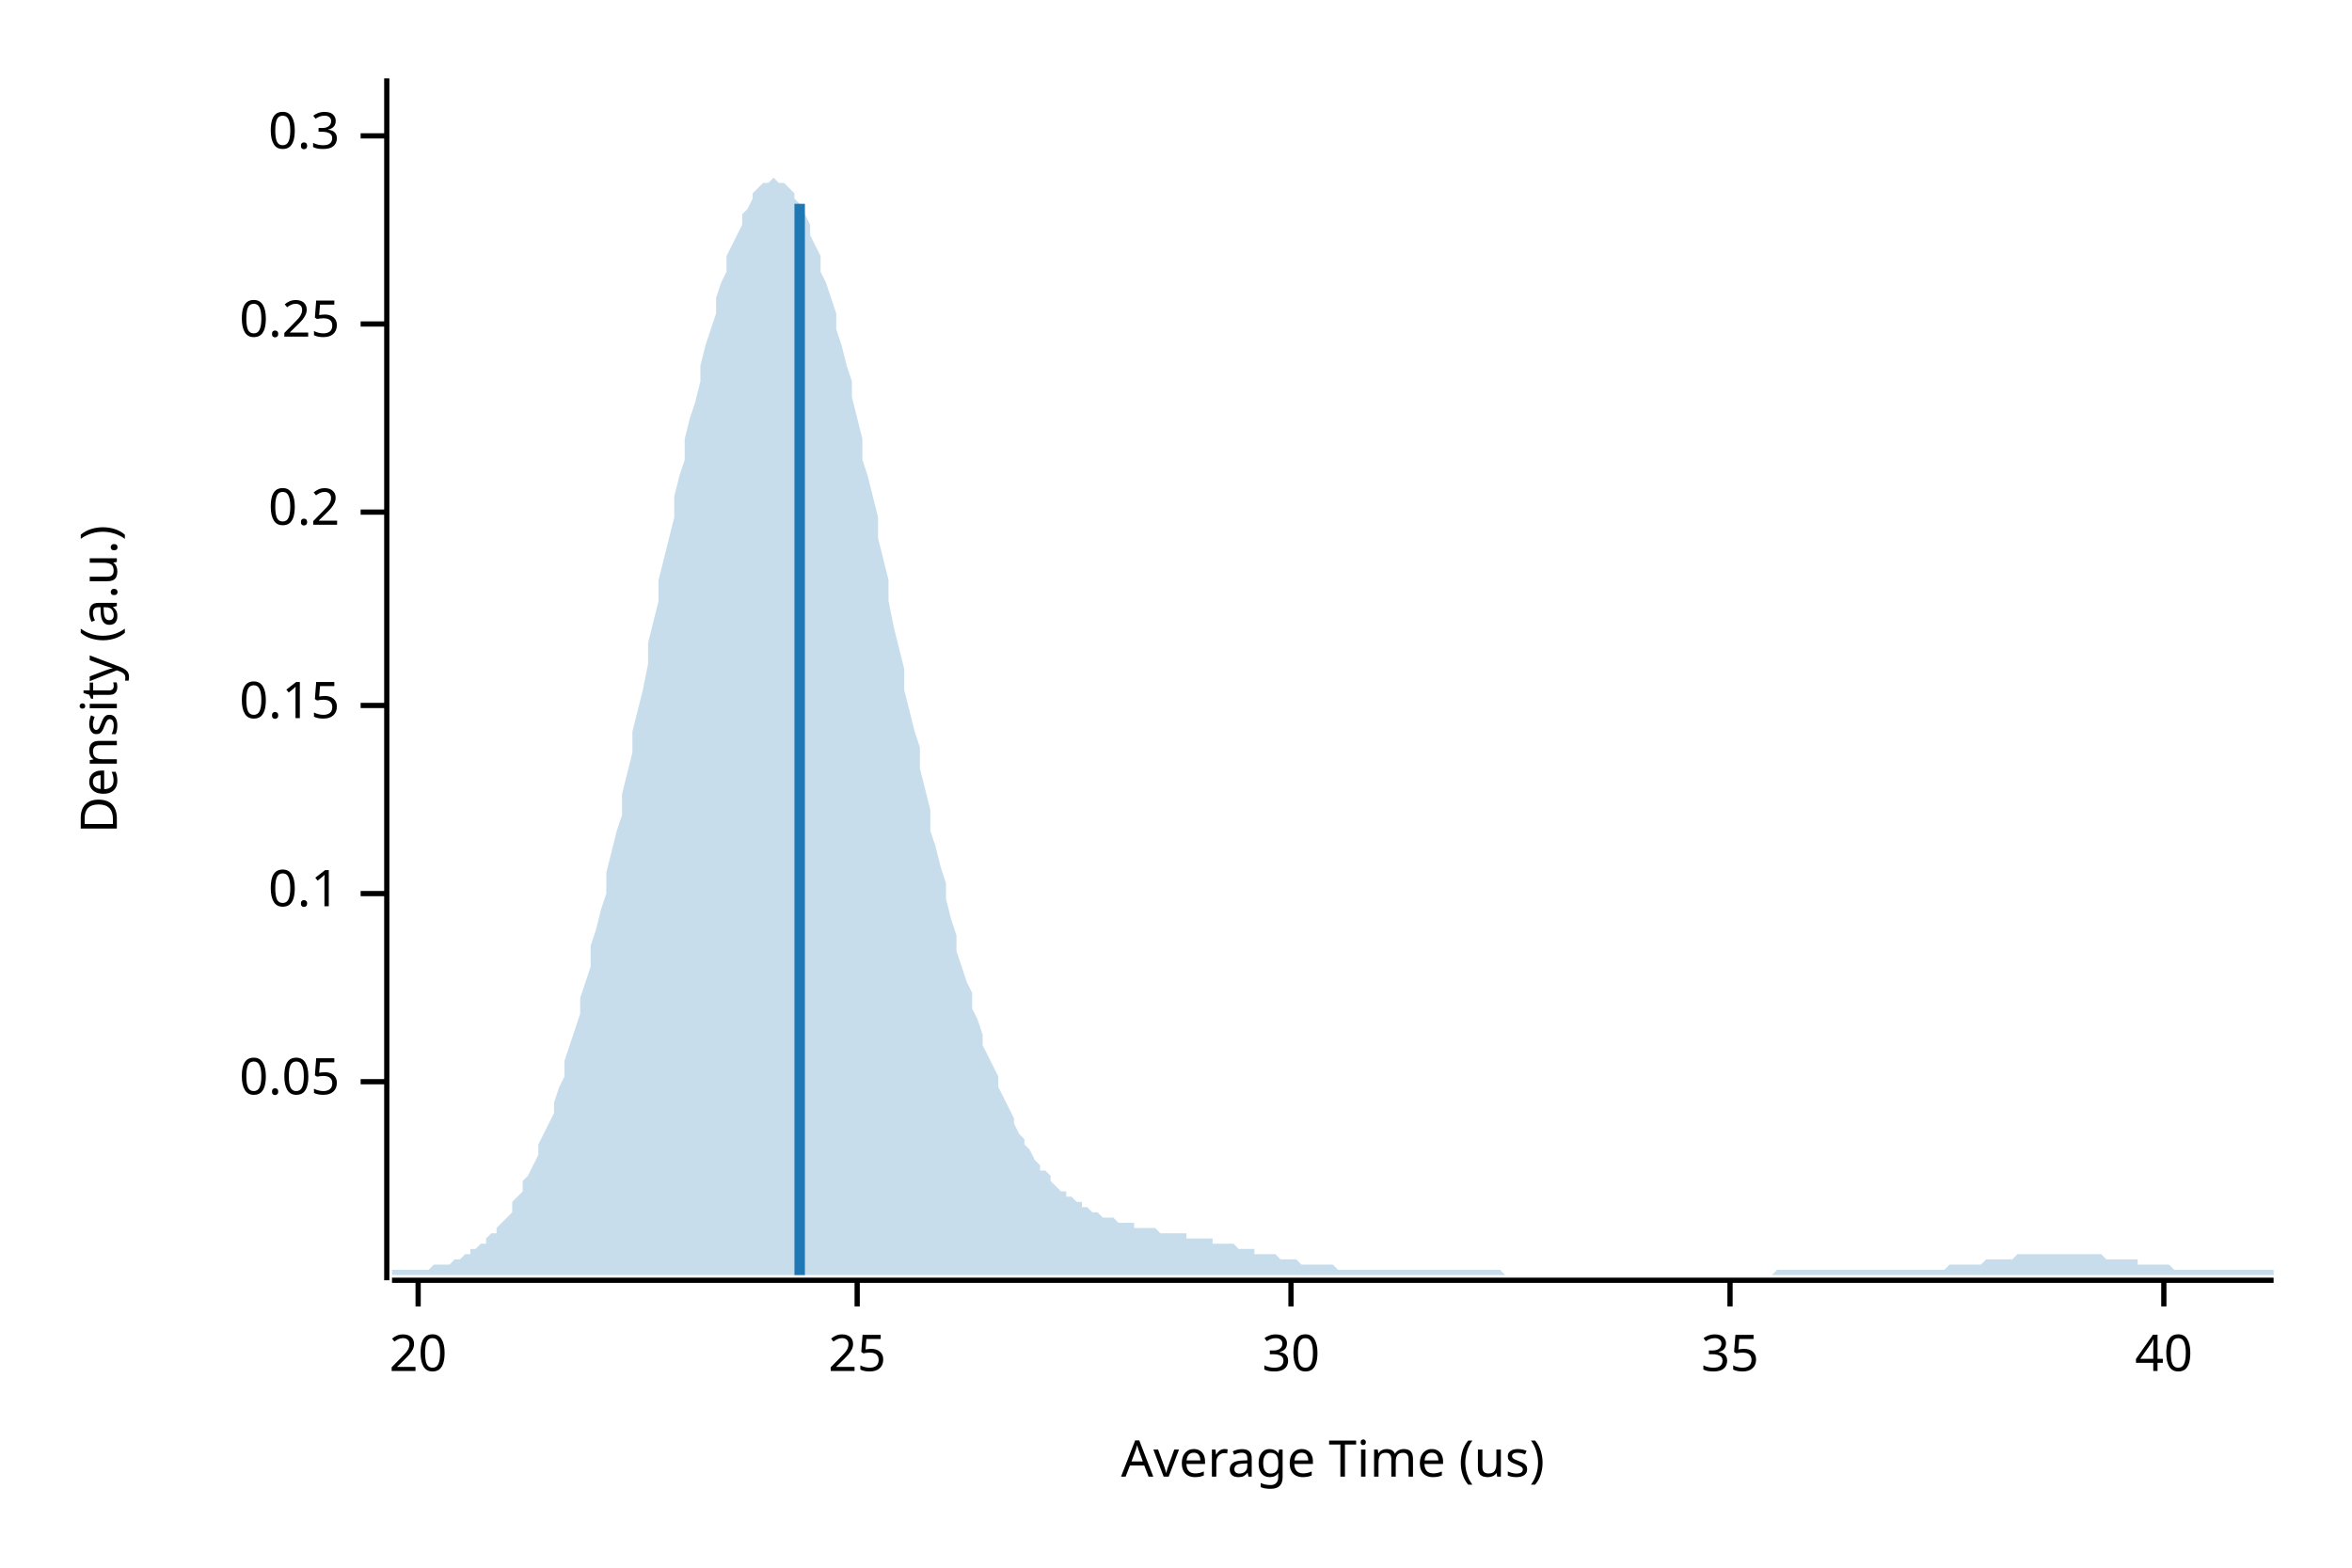
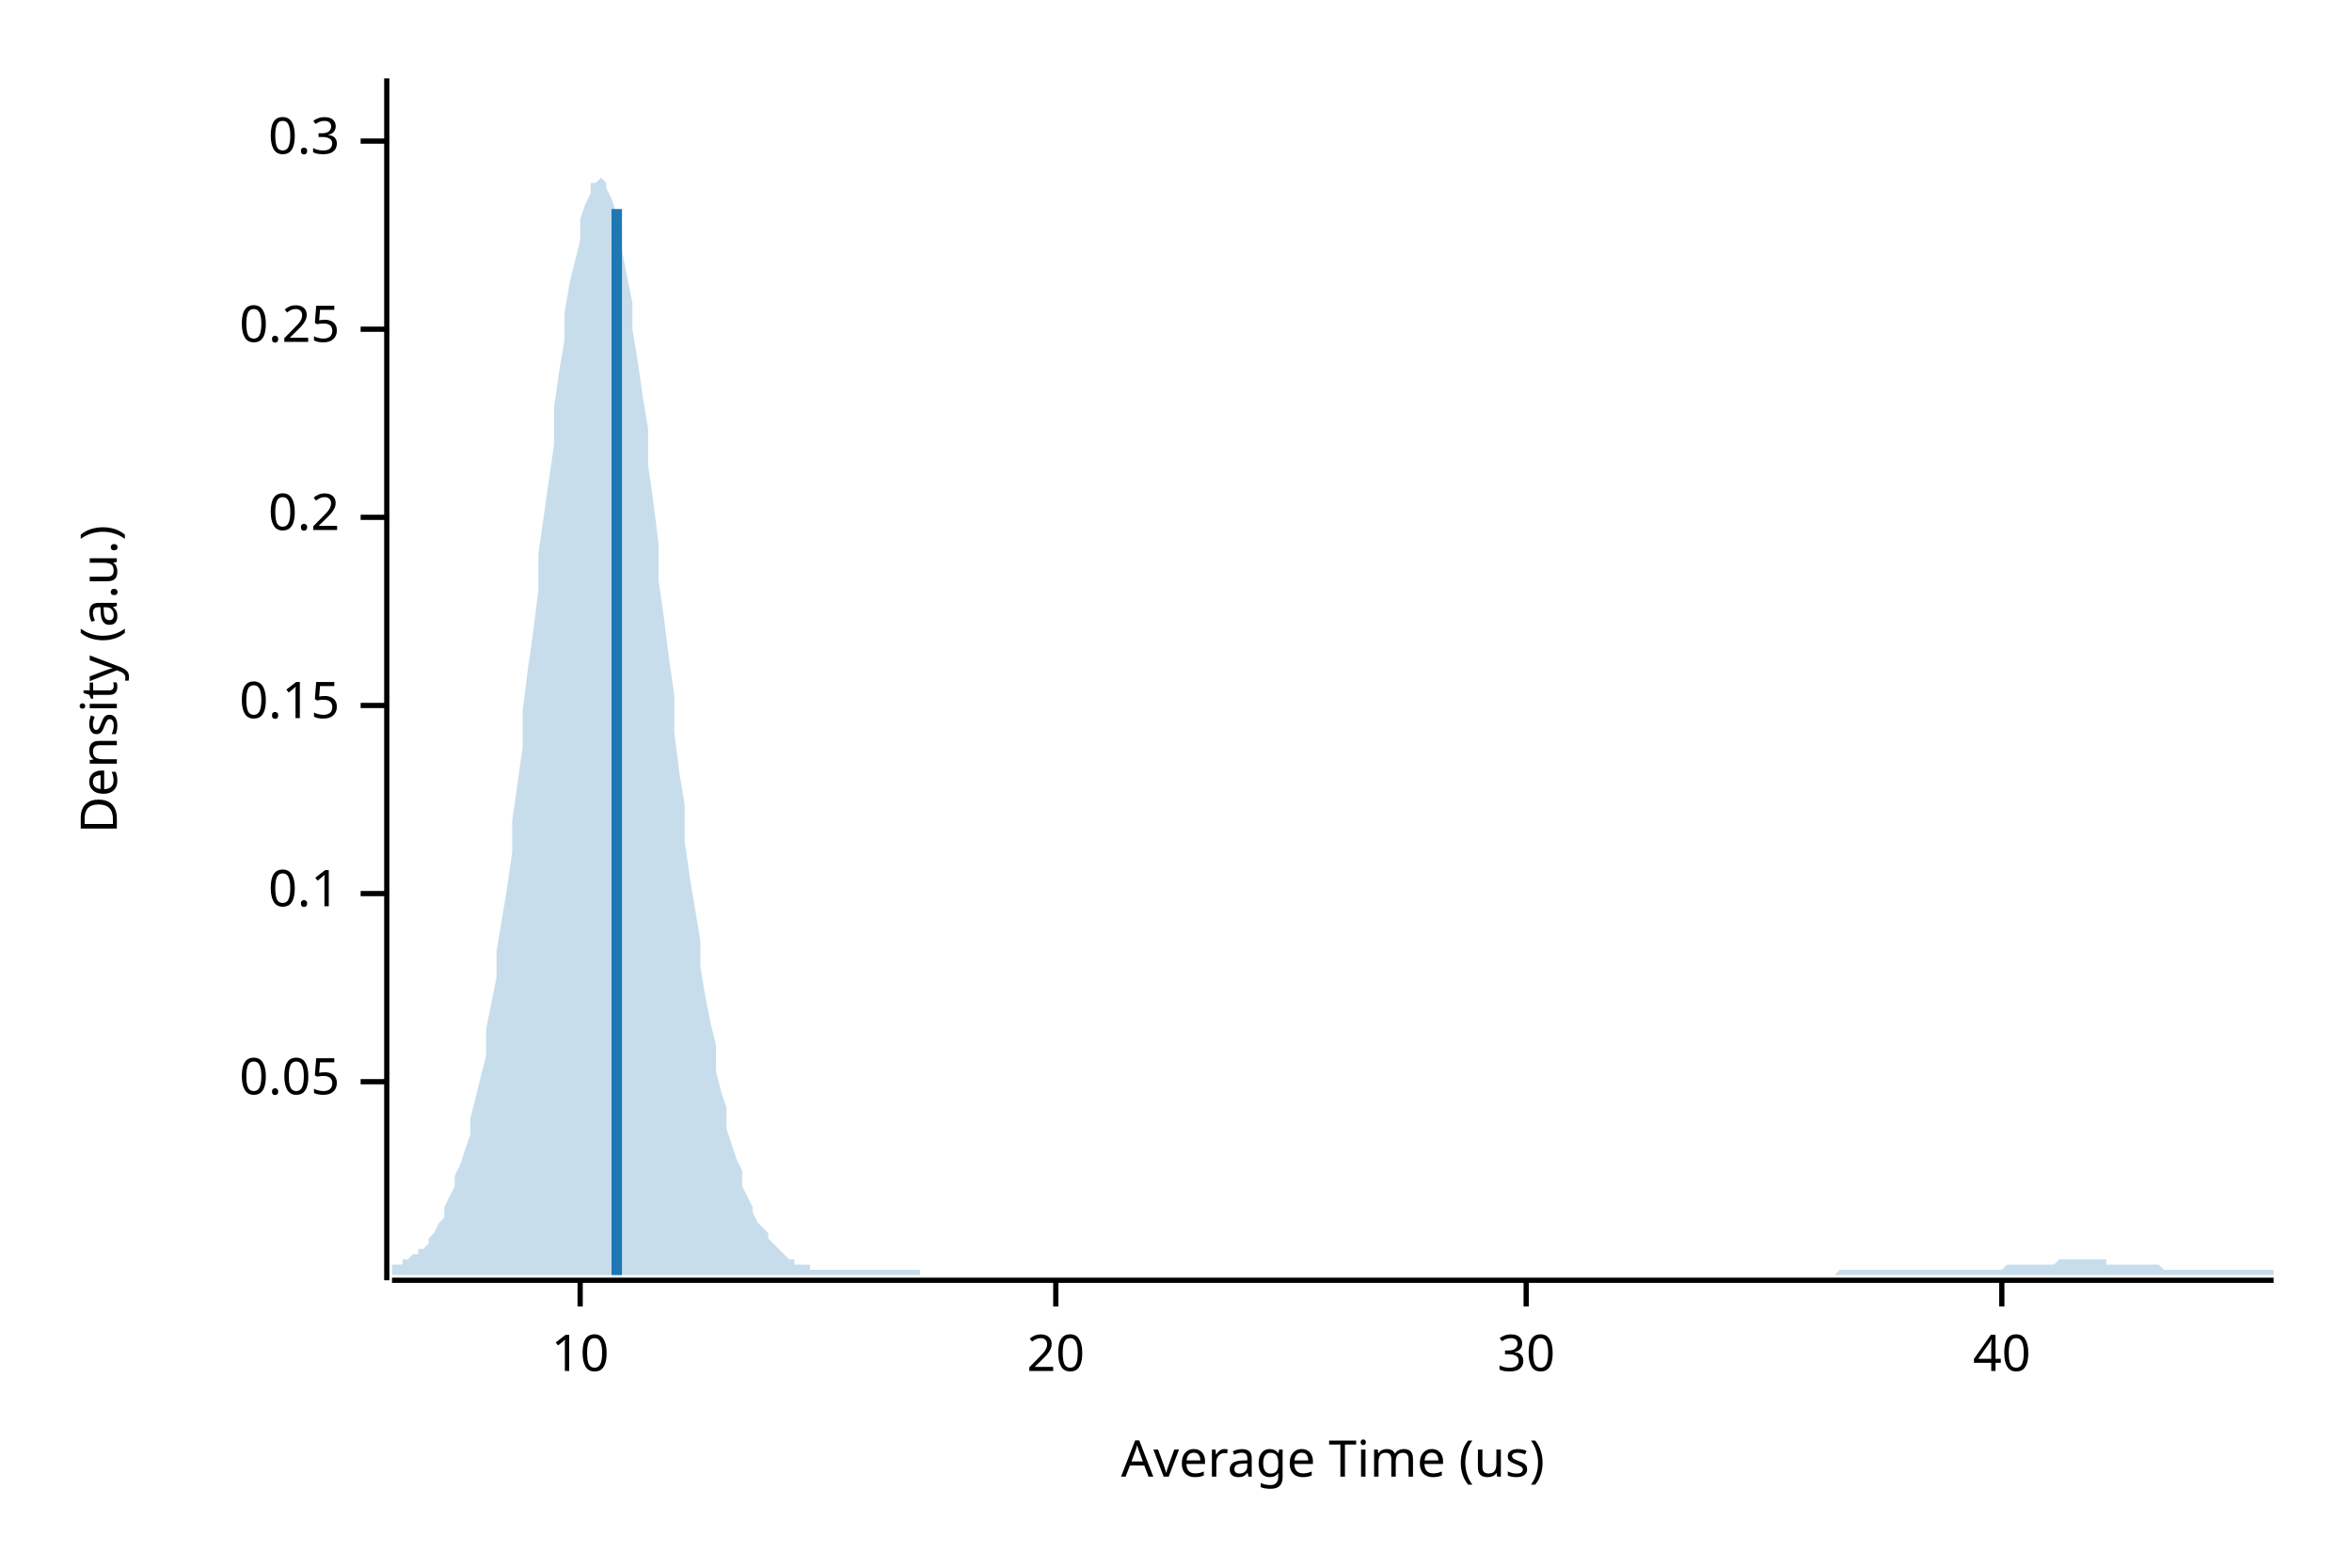
<svg xmlns="http://www.w3.org/2000/svg" width="450" height="300" viewBox="0 0 450 300">
  <text x="15" y="130" dy="0.76em" text-anchor="middle" font-family="sans-serif" font-size="9.677" opacity="1" fill="#000000" transform="rotate(270, 15, 130)">
Density (a.u.)
</text>
  <text x="255" y="285" dy="-0.5ex" text-anchor="middle" font-family="sans-serif" font-size="9.677" opacity="1" fill="#000000">
Average Time (us)
</text>
  <polyline fill="none" opacity="1" stroke="#000000" stroke-width="1" points="74,15 74,245 " />
  <text x="65" y="207" dy="0.5ex" text-anchor="end" font-family="sans-serif" font-size="9.677" opacity="1" fill="#000000">
0.05
</text>
  <polyline fill="none" opacity="1" stroke="#000000" stroke-width="1" points="69,207 74,207 " />
  <text x="65" y="171" dy="0.5ex" text-anchor="end" font-family="sans-serif" font-size="9.677" opacity="1" fill="#000000">
0.1
</text>
  <polyline fill="none" opacity="1" stroke="#000000" stroke-width="1" points="69,171 74,171 " />
  <text x="65" y="135" dy="0.5ex" text-anchor="end" font-family="sans-serif" font-size="9.677" opacity="1" fill="#000000">
0.15
</text>
  <polyline fill="none" opacity="1" stroke="#000000" stroke-width="1" points="69,135 74,135 " />
-   <text x="65" y="98" dy="0.5ex" text-anchor="end" font-family="sans-serif" font-size="9.677" opacity="1" fill="#000000">
+   <text x="65" y="99" dy="0.5ex" text-anchor="end" font-family="sans-serif" font-size="9.677" opacity="1" fill="#000000">
0.2
</text>
-   <polyline fill="none" opacity="1" stroke="#000000" stroke-width="1" points="69,98 74,98 " />
-   <text x="65" y="62" dy="0.5ex" text-anchor="end" font-family="sans-serif" font-size="9.677" opacity="1" fill="#000000">
+   <polyline fill="none" opacity="1" stroke="#000000" stroke-width="1" points="69,99 74,99 " />
+   <text x="65" y="63" dy="0.5ex" text-anchor="end" font-family="sans-serif" font-size="9.677" opacity="1" fill="#000000">
0.25
</text>
-   <polyline fill="none" opacity="1" stroke="#000000" stroke-width="1" points="69,62 74,62 " />
-   <text x="65" y="26" dy="0.5ex" text-anchor="end" font-family="sans-serif" font-size="9.677" opacity="1" fill="#000000">
+   <polyline fill="none" opacity="1" stroke="#000000" stroke-width="1" points="69,63 74,63 " />
+   <text x="65" y="27" dy="0.5ex" text-anchor="end" font-family="sans-serif" font-size="9.677" opacity="1" fill="#000000">
0.3
</text>
-   <polyline fill="none" opacity="1" stroke="#000000" stroke-width="1" points="69,26 74,26 " />
+   <polyline fill="none" opacity="1" stroke="#000000" stroke-width="1" points="69,27 74,27 " />
  <polyline fill="none" opacity="1" stroke="#000000" stroke-width="1" points="75,245 435,245 " />
-   <text x="80" y="255" dy="0.76em" text-anchor="middle" font-family="sans-serif" font-size="9.677" opacity="1" fill="#000000">
+   <text x="111" y="255" dy="0.76em" text-anchor="middle" font-family="sans-serif" font-size="9.677" opacity="1" fill="#000000">
+ 10
+ </text>
+   <polyline fill="none" opacity="1" stroke="#000000" stroke-width="1" points="111,245 111,250 " />
+   <text x="202" y="255" dy="0.76em" text-anchor="middle" font-family="sans-serif" font-size="9.677" opacity="1" fill="#000000">
20
</text>
-   <polyline fill="none" opacity="1" stroke="#000000" stroke-width="1" points="80,245 80,250 " />
-   <text x="164" y="255" dy="0.76em" text-anchor="middle" font-family="sans-serif" font-size="9.677" opacity="1" fill="#000000">
- 25
- </text>
-   <polyline fill="none" opacity="1" stroke="#000000" stroke-width="1" points="164,245 164,250 " />
-   <text x="247" y="255" dy="0.76em" text-anchor="middle" font-family="sans-serif" font-size="9.677" opacity="1" fill="#000000">
+   <polyline fill="none" opacity="1" stroke="#000000" stroke-width="1" points="202,245 202,250 " />
+   <text x="292" y="255" dy="0.76em" text-anchor="middle" font-family="sans-serif" font-size="9.677" opacity="1" fill="#000000">
30
</text>
-   <polyline fill="none" opacity="1" stroke="#000000" stroke-width="1" points="247,245 247,250 " />
-   <text x="331" y="255" dy="0.76em" text-anchor="middle" font-family="sans-serif" font-size="9.677" opacity="1" fill="#000000">
- 35
- </text>
-   <polyline fill="none" opacity="1" stroke="#000000" stroke-width="1" points="331,245 331,250 " />
-   <text x="414" y="255" dy="0.76em" text-anchor="middle" font-family="sans-serif" font-size="9.677" opacity="1" fill="#000000">
+   <polyline fill="none" opacity="1" stroke="#000000" stroke-width="1" points="292,245 292,250 " />
+   <text x="383" y="255" dy="0.76em" text-anchor="middle" font-family="sans-serif" font-size="9.677" opacity="1" fill="#000000">
40
</text>
-   <polyline fill="none" opacity="1" stroke="#000000" stroke-width="1" points="414,245 414,250 " />
-   <polygon opacity="0.25" fill="#1F78B4" points="75,243 75,243 76,243 77,243 77,243 78,243 79,243 80,243 80,243 81,243 82,243 82,243 83,242 84,242 85,242 85,242 86,242 87,241 87,241 88,241 89,240 90,240 90,239 91,239 92,238 93,238 93,237 94,236 95,236 95,235 96,234 97,233 98,232 98,230 99,229 100,228 100,226 101,225 102,223 103,221 103,219 104,217 105,215 106,213 106,211 107,208 108,206 108,203 109,200 110,197 111,194 111,191 112,188 113,185 113,181 114,178 115,174 116,171 116,167 117,163 118,159 119,156 119,152 120,148 121,144 121,140 122,136 123,132 124,127 124,123 125,119 126,115 126,111 127,107 128,103 129,99 129,95 130,91 131,88 131,84 132,80 133,77 134,73 134,70 135,66 136,63 137,60 137,57 138,54 139,52 139,49 140,47 141,45 142,43 142,41 143,40 144,38 144,37 145,36 146,35 147,35 147,35 148,34 149,35 150,35 150,35 151,36 152,37 152,38 153,39 154,41 155,43 155,45 156,47 157,49 157,52 158,54 159,57 160,60 160,63 161,66 162,70 163,73 163,76 164,80 165,84 165,88 166,91 167,95 168,99 168,103 169,107 170,111 170,115 171,120 172,124 173,128 173,132 174,136 175,140 176,143 176,147 177,151 178,155 178,159 179,162 180,166 181,169 181,172 182,176 183,179 183,182 184,185 185,188 186,190 186,193 187,195 188,198 188,200 189,202 190,204 191,206 191,208 192,210 193,212 194,214 194,215 195,217 196,218 196,219 197,220 198,222 199,223 199,224 200,224 201,225 201,226 202,227 203,228 204,228 204,229 205,229 206,230 207,230 207,231 208,231 209,232 209,232 210,232 211,233 212,233 212,233 213,233 214,234 214,234 215,234 216,234 217,234 217,235 218,235 219,235 220,235 220,235 221,235 222,236 222,236 223,236 224,236 225,236 225,236 226,236 227,236 227,237 228,237 229,237 230,237 230,237 231,237 232,237 232,238 233,238 234,238 235,238 235,238 236,238 237,239 238,239 238,239 239,239 240,239 240,240 241,240 242,240 243,240 243,240 244,240 245,241 245,241 246,241 247,241 248,241 248,241 249,242 250,242 251,242 251,242 252,242 253,242 253,242 254,242 255,242 256,243 256,243 257,243 258,243 258,243 259,243 260,243 261,243 261,243 262,243 263,243 264,243 264,243 265,243 266,243 266,243 267,243 268,243 269,243 269,243 270,243 271,243 271,243 272,243 273,243 274,243 274,243 275,243 276,243 277,243 277,243 278,243 279,243 279,243 280,243 281,243 282,243 282,243 283,243 284,243 284,243 285,243 286,243 287,243 287,243 288,244 289,244 289,244 290,244 291,244 292,244 292,244 293,244 294,244 295,244 295,244 296,244 297,244 297,244 298,244 299,244 300,244 300,244 301,244 302,244 302,244 303,244 304,244 305,244 305,244 306,244 307,244 308,244 308,244 309,244 310,244 310,244 311,244 312,244 313,244 313,244 314,244 315,244 315,244 316,244 317,244 318,244 318,244 319,244 320,244 321,244 321,244 322,244 323,244 323,244 324,244 325,244 326,244 326,244 327,244 328,244 328,244 329,244 330,244 331,244 331,244 332,244 333,244 333,244 334,244 335,244 336,244 336,244 337,244 338,244 339,244 339,244 340,243 341,243 341,243 342,243 343,243 344,243 344,243 345,243 346,243 346,243 347,243 348,243 349,243 349,243 350,243 351,243 352,243 352,243 353,243 354,243 354,243 355,243 356,243 357,243 357,243 358,243 359,243 359,243 360,243 361,243 362,243 362,243 363,243 364,243 365,243 365,243 366,243 367,243 367,243 368,243 369,243 370,243 370,243 371,243 372,243 372,243 373,242 374,242 375,242 375,242 376,242 377,242 378,242 378,242 379,242 380,241 380,241 381,241 382,241 383,241 383,241 384,241 385,241 385,241 386,240 387,240 388,240 388,240 389,240 390,240 390,240 391,240 392,240 393,240 393,240 394,240 395,240 396,240 396,240 397,240 398,240 398,240 399,240 400,240 401,240 401,240 402,240 403,241 403,241 404,241 405,241 406,241 406,241 407,241 408,241 409,241 409,242 410,242 411,242 411,242 412,242 413,242 414,242 414,242 415,242 416,243 416,243 417,243 418,243 419,243 419,243 420,243 421,243 422,243 422,243 423,243 424,243 424,243 425,243 426,243 427,243 427,243 428,243 429,243 429,243 430,243 431,243 432,243 432,243 433,243 434,243 435,243 435,244 75,244 " />
-   <polyline fill="none" opacity="1" stroke="#1F78B4" stroke-width="2" points="153,244 153,39 " />
+   <polyline fill="none" opacity="1" stroke="#000000" stroke-width="1" points="383,245 383,250 " />
+   <polygon opacity="0.25" fill="#1F78B4" points="75,242 75,242 76,242 77,242 77,241 78,241 79,240 80,240 80,239 81,239 82,238 82,237 83,236 84,234 85,233 85,231 86,229 87,227 87,225 88,223 89,220 90,217 90,214 91,210 92,206 93,202 93,197 94,192 95,187 95,182 96,176 97,170 98,163 98,157 99,150 100,143 100,136 101,128 102,121 103,113 103,106 104,99 105,92 106,85 106,78 107,71 108,65 108,60 109,54 110,50 111,46 111,42 112,39 113,37 113,35 114,35 115,34 116,35 116,36 117,38 118,41 119,44 119,48 120,53 121,58 121,63 122,69 123,76 124,82 124,89 125,96 126,104 126,111 127,118 128,126 129,133 129,140 130,148 131,154 131,161 132,168 133,174 134,180 134,185 135,191 136,196 137,200 137,205 138,209 139,212 139,216 140,219 141,222 142,224 142,227 143,229 144,231 144,232 145,234 146,235 147,236 147,237 148,238 149,239 150,240 150,240 151,241 152,241 152,242 153,242 154,242 155,242 155,243 156,243 157,243 157,243 158,243 159,243 160,243 160,243 161,243 162,243 163,243 163,243 164,243 165,243 165,243 166,243 167,243 168,243 168,243 169,243 170,243 170,243 171,243 172,243 173,243 173,243 174,243 175,243 176,243 176,244 177,244 178,244 178,244 179,244 180,244 181,244 181,244 182,244 183,244 183,244 184,244 185,244 186,244 186,244 187,244 188,244 188,244 189,244 190,244 191,244 191,244 192,244 193,244 194,244 194,244 195,244 196,244 196,244 197,244 198,244 199,244 199,244 200,244 201,244 201,244 202,244 203,244 204,244 204,244 205,244 206,244 207,244 207,244 208,244 209,244 209,244 210,244 211,244 212,244 212,244 213,244 214,244 214,244 215,244 216,244 217,244 217,244 218,244 219,244 220,244 220,244 221,244 222,244 222,244 223,244 224,244 225,244 225,244 226,244 227,244 227,244 228,244 229,244 230,244 230,244 231,244 232,244 232,244 233,244 234,244 235,244 235,244 236,244 237,244 238,244 238,244 239,244 240,244 240,244 241,244 242,244 243,244 243,244 244,244 245,244 245,244 246,244 247,244 248,244 248,244 249,244 250,244 251,244 251,244 252,244 253,244 253,244 254,244 255,244 256,244 256,244 257,244 258,244 258,244 259,244 260,244 261,244 261,244 262,244 263,244 264,244 264,244 265,244 266,244 266,244 267,244 268,244 269,244 269,244 270,244 271,244 271,244 272,244 273,244 274,244 274,244 275,244 276,244 277,244 277,244 278,244 279,244 279,244 280,244 281,244 282,244 282,244 283,244 284,244 284,244 285,244 286,244 287,244 287,244 288,244 289,244 289,244 290,244 291,244 292,244 292,244 293,244 294,244 295,244 295,244 296,244 297,244 297,244 298,244 299,244 300,244 300,244 301,244 302,244 302,244 303,244 304,244 305,244 305,244 306,244 307,244 308,244 308,244 309,244 310,244 310,244 311,244 312,244 313,244 313,244 314,244 315,244 315,244 316,244 317,244 318,244 318,244 319,244 320,244 321,244 321,244 322,244 323,244 323,244 324,244 325,244 326,244 326,244 327,244 328,244 328,244 329,244 330,244 331,244 331,244 332,244 333,244 333,244 334,244 335,244 336,244 336,244 337,244 338,244 339,244 339,244 340,244 341,244 341,244 342,244 343,244 344,244 344,244 345,244 346,244 346,244 347,244 348,244 349,244 349,244 350,244 351,244 352,243 352,243 353,243 354,243 354,243 355,243 356,243 357,243 357,243 358,243 359,243 359,243 360,243 361,243 362,243 362,243 363,243 364,243 365,243 365,243 366,243 367,243 367,243 368,243 369,243 370,243 370,243 371,243 372,243 372,243 373,243 374,243 375,243 375,243 376,243 377,243 378,243 378,243 379,243 380,243 380,243 381,243 382,243 383,243 383,243 384,242 385,242 385,242 386,242 387,242 388,242 388,242 389,242 390,242 390,242 391,242 392,242 393,242 393,242 394,241 395,241 396,241 396,241 397,241 398,241 398,241 399,241 400,241 401,241 401,241 402,241 403,241 403,242 404,242 405,242 406,242 406,242 407,242 408,242 409,242 409,242 410,242 411,242 411,242 412,242 413,242 414,243 414,243 415,243 416,243 416,243 417,243 418,243 419,243 419,243 420,243 421,243 422,243 422,243 423,243 424,243 424,243 425,243 426,243 427,243 427,243 428,243 429,243 429,243 430,243 431,243 432,243 432,243 433,243 434,243 435,243 435,244 75,244 " />
+   <polyline fill="none" opacity="1" stroke="#1F78B4" stroke-width="2" points="118,244 118,40 " />
</svg>
